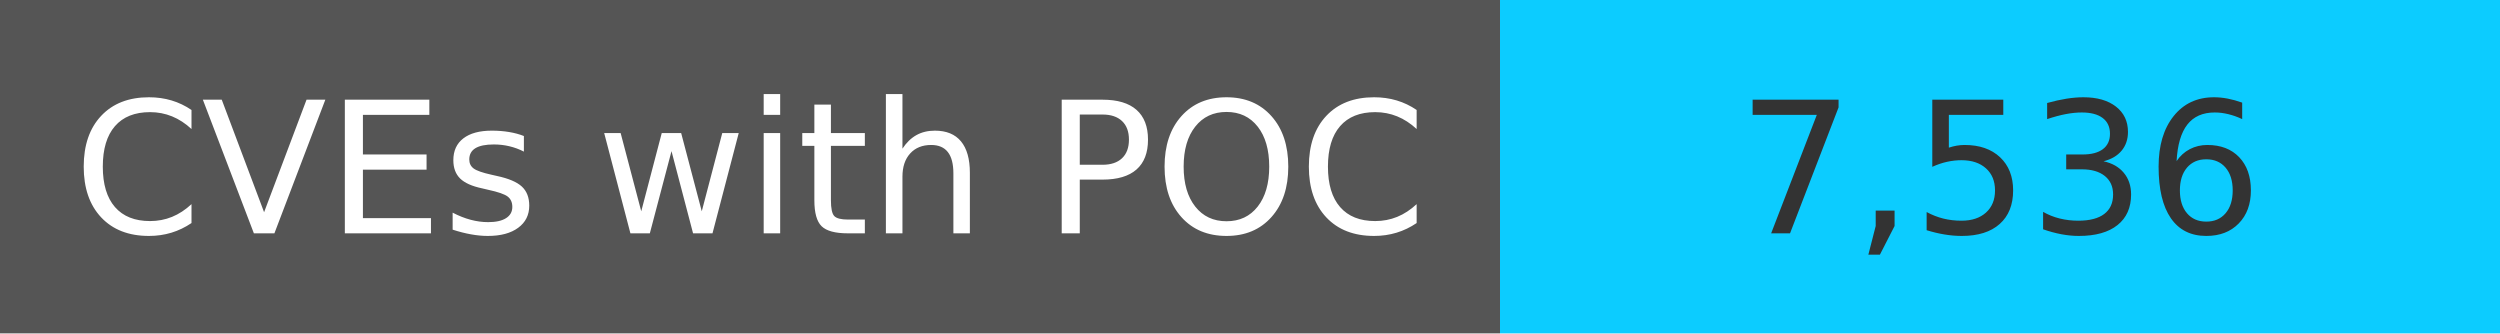
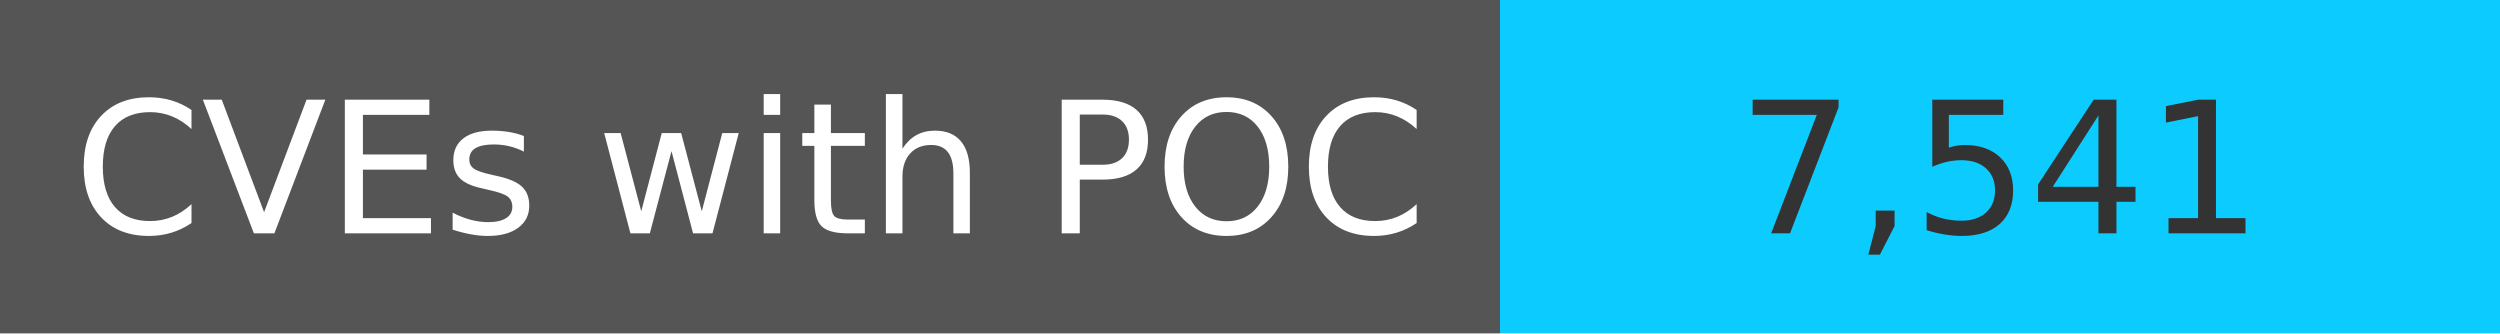
<svg xmlns="http://www.w3.org/2000/svg" width="150" height="20" role="img">
  <linearGradient id="s" x2="0" y2="100%">
    <stop offset="0" stop-color="#bbb" stop-opacity=".1" />
    <stop offset="1" stop-opacity=".1" />
  </linearGradient>
  <g>
    <rect width="90" height="20" fill="#555" />
    <rect x="90" width="267" height="20" fill="#0cccff" />
  </g>
  <g fill="#fff" text-anchor="middle" font-family="Verdana,Geneva,DejaVu Sans,sans-serif" text-rendering="geometricPrecision" font-size="110">
    <text x="450" y="140" transform="scale(.1)" fill="#fff">
            CVEs with POC
        </text>
    <text x="1200" y="140" transform="scale(.1)" fill="#333">
-             7,536
+             7,541
        </text>
  </g>
</svg>
